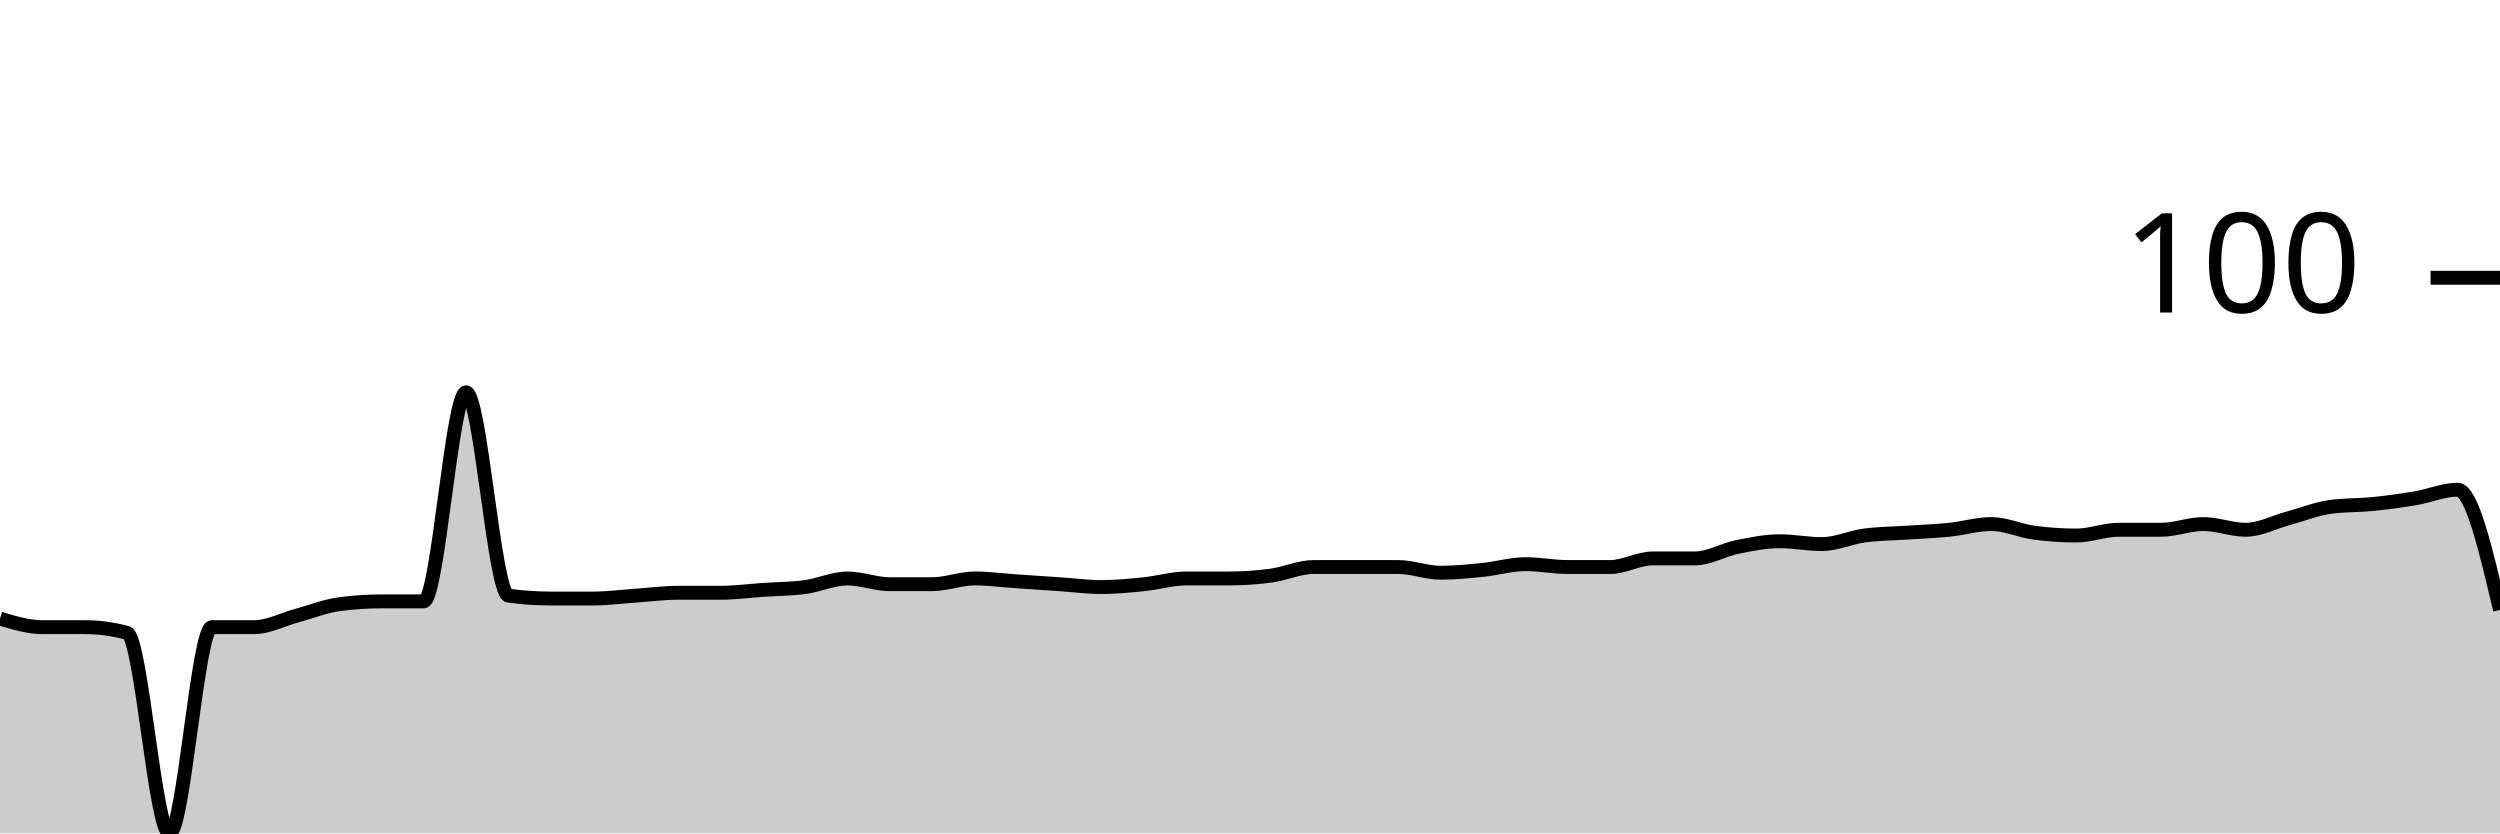
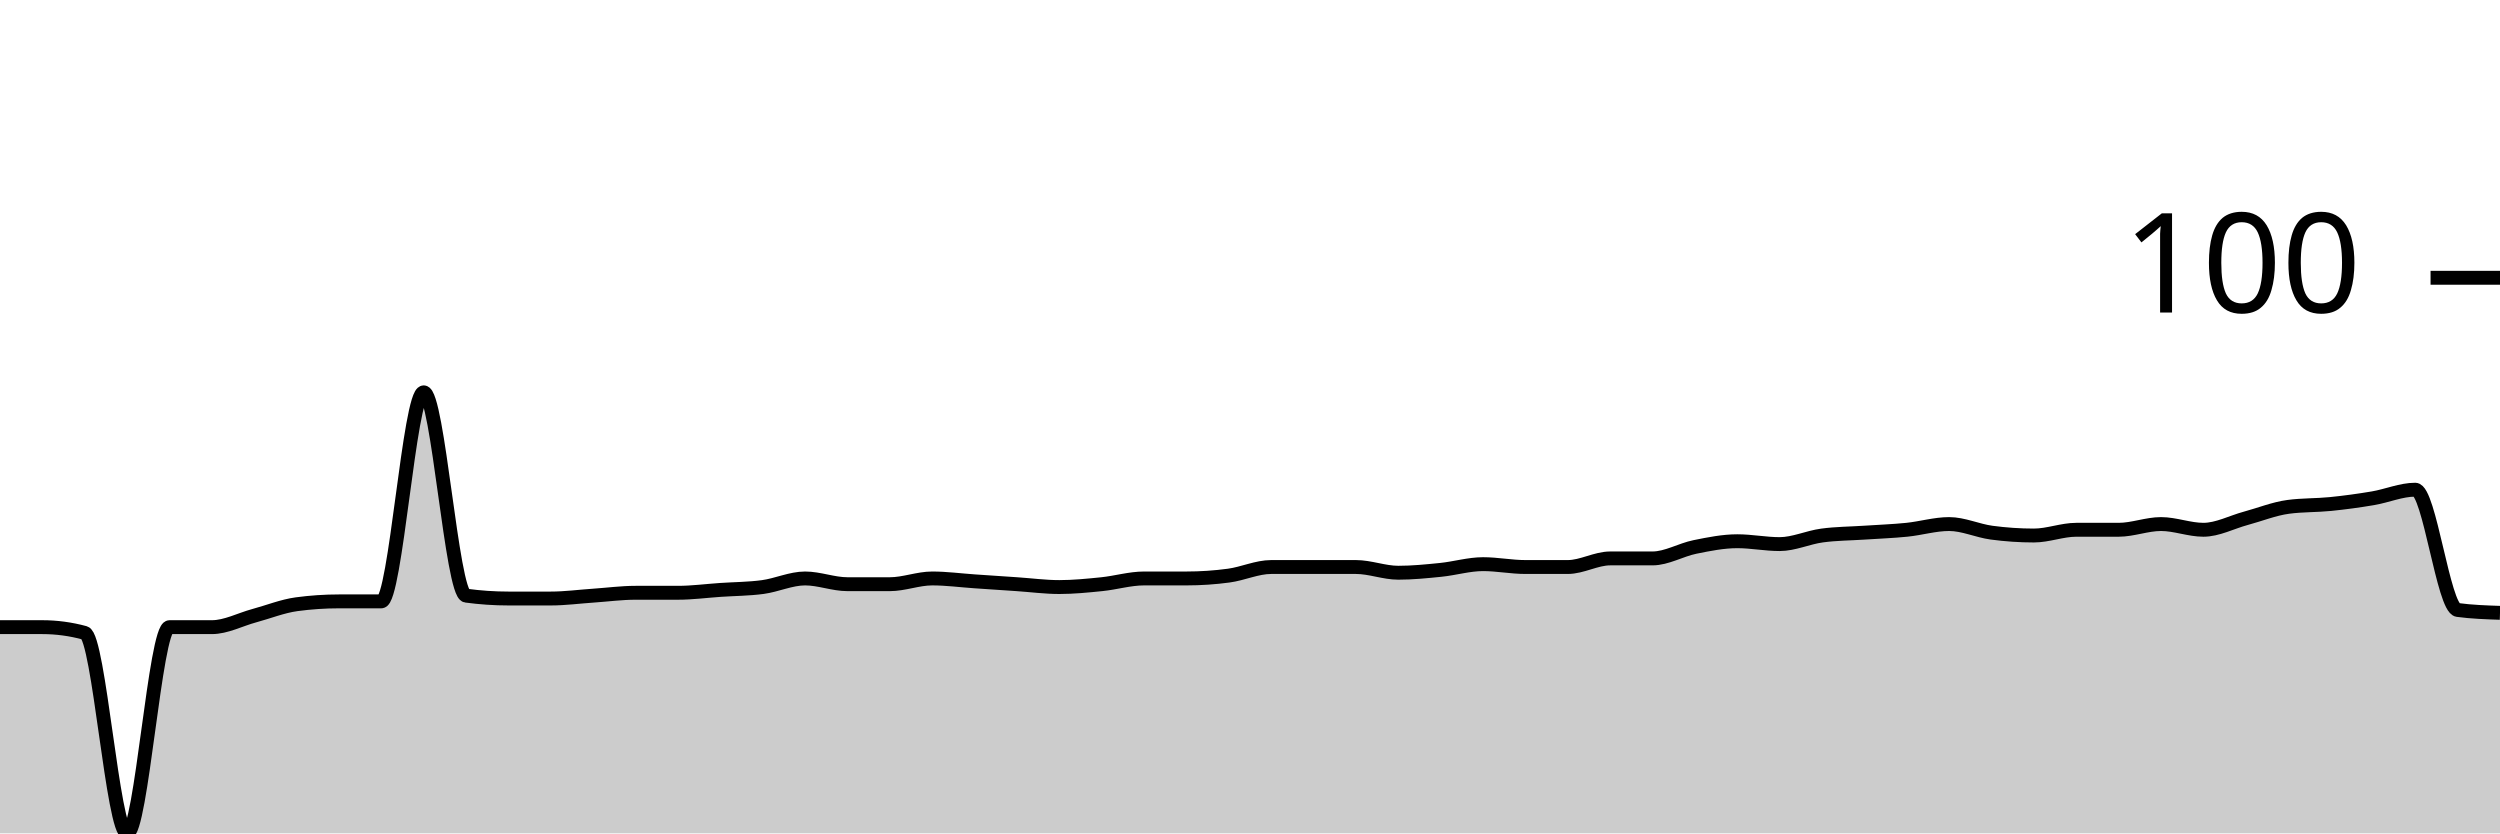
<svg xmlns="http://www.w3.org/2000/svg" viewBox="0 0 180 60">
  <g transform="translate(0,20)">
-     <path class="area" fill="rgba(0, 0, 0, 0.2)" d="M0,24.536C1.017,24.845,2.034,25.155,3.051,25.155C4.068,25.155,5.085,25.155,6.102,25.155C7.119,25.155,8.136,25.292,9.153,25.567C10.169,25.842,11.186,40,12.203,40C13.22,40,14.237,25.155,15.254,25.155C16.271,25.155,17.288,25.155,18.305,25.155C19.322,25.155,20.339,24.605,21.356,24.33C22.373,24.055,23.39,23.643,24.407,23.505C25.424,23.368,26.441,23.299,27.458,23.299C28.475,23.299,29.492,23.299,30.508,23.299C31.525,23.299,32.542,8.247,33.559,8.247C34.576,8.247,35.593,22.749,36.61,22.887C37.627,23.024,38.644,23.093,39.661,23.093C40.678,23.093,41.695,23.093,42.712,23.093C43.729,23.093,44.746,22.955,45.763,22.887C46.78,22.818,47.797,22.68,48.814,22.68C49.831,22.68,50.847,22.68,51.864,22.68C52.881,22.68,53.898,22.543,54.915,22.474C55.932,22.405,56.949,22.405,57.966,22.268C58.983,22.131,60,21.649,61.017,21.649C62.034,21.649,63.051,22.062,64.068,22.062C65.085,22.062,66.102,22.062,67.119,22.062C68.136,22.062,69.153,21.649,70.169,21.649C71.186,21.649,72.203,21.787,73.22,21.856C74.237,21.924,75.254,21.993,76.271,22.062C77.288,22.131,78.305,22.268,79.322,22.268C80.339,22.268,81.356,22.165,82.373,22.062C83.39,21.959,84.407,21.649,85.424,21.649C86.441,21.649,87.458,21.649,88.475,21.649C89.492,21.649,90.508,21.581,91.525,21.443C92.542,21.306,93.559,20.825,94.576,20.825C95.593,20.825,96.61,20.825,97.627,20.825C98.644,20.825,99.661,20.825,100.678,20.825C101.695,20.825,102.712,21.237,103.729,21.237C104.746,21.237,105.763,21.134,106.78,21.031C107.797,20.928,108.814,20.619,109.831,20.619C110.847,20.619,111.864,20.825,112.881,20.825C113.898,20.825,114.915,20.825,115.932,20.825C116.949,20.825,117.966,20.206,118.983,20.206C120,20.206,121.017,20.206,122.034,20.206C123.051,20.206,124.068,19.588,125.085,19.381C126.102,19.175,127.119,18.969,128.136,18.969C129.153,18.969,130.169,19.175,131.186,19.175C132.203,19.175,133.22,18.694,134.237,18.557C135.254,18.419,136.271,18.419,137.288,18.351C138.305,18.282,139.322,18.247,140.339,18.144C141.356,18.041,142.373,17.732,143.39,17.732C144.407,17.732,145.424,18.213,146.441,18.351C147.458,18.488,148.475,18.557,149.492,18.557C150.508,18.557,151.525,18.144,152.542,18.144C153.559,18.144,154.576,18.144,155.593,18.144C156.61,18.144,157.627,17.732,158.644,17.732C159.661,17.732,160.678,18.144,161.695,18.144C162.712,18.144,163.729,17.595,164.746,17.32C165.763,17.045,166.78,16.632,167.797,16.495C168.814,16.357,169.831,16.392,170.847,16.289C171.864,16.186,172.881,16.048,173.898,15.876C174.915,15.704,175.932,15.258,176.949,15.258C177.966,15.258,178.983,19.588,180,23.918L180,40C178.983,40,177.966,40,176.949,40C175.932,40,174.915,40,173.898,40C172.881,40,171.864,40,170.847,40C169.831,40,168.814,40,167.797,40C166.78,40,165.763,40,164.746,40C163.729,40,162.712,40,161.695,40C160.678,40,159.661,40,158.644,40C157.627,40,156.61,40,155.593,40C154.576,40,153.559,40,152.542,40C151.525,40,150.508,40,149.492,40C148.475,40,147.458,40,146.441,40C145.424,40,144.407,40,143.39,40C142.373,40,141.356,40,140.339,40C139.322,40,138.305,40,137.288,40C136.271,40,135.254,40,134.237,40C133.22,40,132.203,40,131.186,40C130.169,40,129.153,40,128.136,40C127.119,40,126.102,40,125.085,40C124.068,40,123.051,40,122.034,40C121.017,40,120,40,118.983,40C117.966,40,116.949,40,115.932,40C114.915,40,113.898,40,112.881,40C111.864,40,110.847,40,109.831,40C108.814,40,107.797,40,106.78,40C105.763,40,104.746,40,103.729,40C102.712,40,101.695,40,100.678,40C99.661,40,98.644,40,97.627,40C96.61,40,95.593,40,94.576,40C93.559,40,92.542,40,91.525,40C90.508,40,89.492,40,88.475,40C87.458,40,86.441,40,85.424,40C84.407,40,83.39,40,82.373,40C81.356,40,80.339,40,79.322,40C78.305,40,77.288,40,76.271,40C75.254,40,74.237,40,73.22,40C72.203,40,71.186,40,70.169,40C69.153,40,68.136,40,67.119,40C66.102,40,65.085,40,64.068,40C63.051,40,62.034,40,61.017,40C60,40,58.983,40,57.966,40C56.949,40,55.932,40,54.915,40C53.898,40,52.881,40,51.864,40C50.847,40,49.831,40,48.814,40C47.797,40,46.78,40,45.763,40C44.746,40,43.729,40,42.712,40C41.695,40,40.678,40,39.661,40C38.644,40,37.627,40,36.61,40C35.593,40,34.576,40,33.559,40C32.542,40,31.525,40,30.508,40C29.492,40,28.475,40,27.458,40C26.441,40,25.424,40,24.407,40C23.39,40,22.373,40,21.356,40C20.339,40,19.322,40,18.305,40C17.288,40,16.271,40,15.254,40C14.237,40,13.22,40,12.203,40C11.186,40,10.169,40,9.153,40C8.136,40,7.119,40,6.102,40C5.085,40,4.068,40,3.051,40C2.034,40,1.017,40,0,40Z" />
-     <path class="line" stroke="black" fill="none" d="M0,24.536C1.017,24.845,2.034,25.155,3.051,25.155C4.068,25.155,5.085,25.155,6.102,25.155C7.119,25.155,8.136,25.292,9.153,25.567C10.169,25.842,11.186,40,12.203,40C13.22,40,14.237,25.155,15.254,25.155C16.271,25.155,17.288,25.155,18.305,25.155C19.322,25.155,20.339,24.605,21.356,24.33C22.373,24.055,23.39,23.643,24.407,23.505C25.424,23.368,26.441,23.299,27.458,23.299C28.475,23.299,29.492,23.299,30.508,23.299C31.525,23.299,32.542,8.247,33.559,8.247C34.576,8.247,35.593,22.749,36.61,22.887C37.627,23.024,38.644,23.093,39.661,23.093C40.678,23.093,41.695,23.093,42.712,23.093C43.729,23.093,44.746,22.955,45.763,22.887C46.78,22.818,47.797,22.68,48.814,22.68C49.831,22.68,50.847,22.68,51.864,22.68C52.881,22.68,53.898,22.543,54.915,22.474C55.932,22.405,56.949,22.405,57.966,22.268C58.983,22.131,60,21.649,61.017,21.649C62.034,21.649,63.051,22.062,64.068,22.062C65.085,22.062,66.102,22.062,67.119,22.062C68.136,22.062,69.153,21.649,70.169,21.649C71.186,21.649,72.203,21.787,73.22,21.856C74.237,21.924,75.254,21.993,76.271,22.062C77.288,22.131,78.305,22.268,79.322,22.268C80.339,22.268,81.356,22.165,82.373,22.062C83.39,21.959,84.407,21.649,85.424,21.649C86.441,21.649,87.458,21.649,88.475,21.649C89.492,21.649,90.508,21.581,91.525,21.443C92.542,21.306,93.559,20.825,94.576,20.825C95.593,20.825,96.61,20.825,97.627,20.825C98.644,20.825,99.661,20.825,100.678,20.825C101.695,20.825,102.712,21.237,103.729,21.237C104.746,21.237,105.763,21.134,106.78,21.031C107.797,20.928,108.814,20.619,109.831,20.619C110.847,20.619,111.864,20.825,112.881,20.825C113.898,20.825,114.915,20.825,115.932,20.825C116.949,20.825,117.966,20.206,118.983,20.206C120,20.206,121.017,20.206,122.034,20.206C123.051,20.206,124.068,19.588,125.085,19.381C126.102,19.175,127.119,18.969,128.136,18.969C129.153,18.969,130.169,19.175,131.186,19.175C132.203,19.175,133.22,18.694,134.237,18.557C135.254,18.419,136.271,18.419,137.288,18.351C138.305,18.282,139.322,18.247,140.339,18.144C141.356,18.041,142.373,17.732,143.39,17.732C144.407,17.732,145.424,18.213,146.441,18.351C147.458,18.488,148.475,18.557,149.492,18.557C150.508,18.557,151.525,18.144,152.542,18.144C153.559,18.144,154.576,18.144,155.593,18.144C156.61,18.144,157.627,17.732,158.644,17.732C159.661,17.732,160.678,18.144,161.695,18.144C162.712,18.144,163.729,17.595,164.746,17.32C165.763,17.045,166.78,16.632,167.797,16.495C168.814,16.357,169.831,16.392,170.847,16.289C171.864,16.186,172.881,16.048,173.898,15.876C174.915,15.704,175.932,15.258,176.949,15.258C177.966,15.258,178.983,19.588,180,23.918" />
+     <path class="area" fill="rgba(0, 0, 0, 0.2)" d="M0,25.155C1.017,25.155,2.034,25.155,3.051,25.155C4.068,25.155,5.085,25.292,6.102,25.567C7.119,25.842,8.136,40,9.153,40C10.169,40,11.186,25.155,12.203,25.155C13.22,25.155,14.237,25.155,15.254,25.155C16.271,25.155,17.288,24.605,18.305,24.33C19.322,24.055,20.339,23.643,21.356,23.505C22.373,23.368,23.39,23.299,24.407,23.299C25.424,23.299,26.441,23.299,27.458,23.299C28.475,23.299,29.492,8.247,30.508,8.247C31.525,8.247,32.542,22.749,33.559,22.887C34.576,23.024,35.593,23.093,36.61,23.093C37.627,23.093,38.644,23.093,39.661,23.093C40.678,23.093,41.695,22.955,42.712,22.887C43.729,22.818,44.746,22.68,45.763,22.68C46.78,22.68,47.797,22.68,48.814,22.68C49.831,22.68,50.847,22.543,51.864,22.474C52.881,22.405,53.898,22.405,54.915,22.268C55.932,22.131,56.949,21.649,57.966,21.649C58.983,21.649,60,22.062,61.017,22.062C62.034,22.062,63.051,22.062,64.068,22.062C65.085,22.062,66.102,21.649,67.119,21.649C68.136,21.649,69.153,21.787,70.169,21.856C71.186,21.924,72.203,21.993,73.22,22.062C74.237,22.131,75.254,22.268,76.271,22.268C77.288,22.268,78.305,22.165,79.322,22.062C80.339,21.959,81.356,21.649,82.373,21.649C83.39,21.649,84.407,21.649,85.424,21.649C86.441,21.649,87.458,21.581,88.475,21.443C89.492,21.306,90.508,20.825,91.525,20.825C92.542,20.825,93.559,20.825,94.576,20.825C95.593,20.825,96.61,20.825,97.627,20.825C98.644,20.825,99.661,21.237,100.678,21.237C101.695,21.237,102.712,21.134,103.729,21.031C104.746,20.928,105.763,20.619,106.78,20.619C107.797,20.619,108.814,20.825,109.831,20.825C110.847,20.825,111.864,20.825,112.881,20.825C113.898,20.825,114.915,20.206,115.932,20.206C116.949,20.206,117.966,20.206,118.983,20.206C120,20.206,121.017,19.588,122.034,19.381C123.051,19.175,124.068,18.969,125.085,18.969C126.102,18.969,127.119,19.175,128.136,19.175C129.153,19.175,130.169,18.694,131.186,18.557C132.203,18.419,133.22,18.419,134.237,18.351C135.254,18.282,136.271,18.247,137.288,18.144C138.305,18.041,139.322,17.732,140.339,17.732C141.356,17.732,142.373,18.213,143.39,18.351C144.407,18.488,145.424,18.557,146.441,18.557C147.458,18.557,148.475,18.144,149.492,18.144C150.508,18.144,151.525,18.144,152.542,18.144C153.559,18.144,154.576,17.732,155.593,17.732C156.61,17.732,157.627,18.144,158.644,18.144C159.661,18.144,160.678,17.595,161.695,17.32C162.712,17.045,163.729,16.632,164.746,16.495C165.763,16.357,166.78,16.392,167.797,16.289C168.814,16.186,169.831,16.048,170.847,15.876C171.864,15.704,172.881,15.258,173.898,15.258C174.915,15.258,175.932,23.78,176.949,23.918C177.966,24.055,178.983,24.089,180,24.124L180,40C178.983,40,177.966,40,176.949,40C175.932,40,174.915,40,173.898,40C172.881,40,171.864,40,170.847,40C169.831,40,168.814,40,167.797,40C166.78,40,165.763,40,164.746,40C163.729,40,162.712,40,161.695,40C160.678,40,159.661,40,158.644,40C157.627,40,156.61,40,155.593,40C154.576,40,153.559,40,152.542,40C151.525,40,150.508,40,149.492,40C148.475,40,147.458,40,146.441,40C145.424,40,144.407,40,143.39,40C142.373,40,141.356,40,140.339,40C139.322,40,138.305,40,137.288,40C136.271,40,135.254,40,134.237,40C133.22,40,132.203,40,131.186,40C130.169,40,129.153,40,128.136,40C127.119,40,126.102,40,125.085,40C124.068,40,123.051,40,122.034,40C121.017,40,120,40,118.983,40C117.966,40,116.949,40,115.932,40C114.915,40,113.898,40,112.881,40C111.864,40,110.847,40,109.831,40C108.814,40,107.797,40,106.78,40C105.763,40,104.746,40,103.729,40C102.712,40,101.695,40,100.678,40C99.661,40,98.644,40,97.627,40C96.61,40,95.593,40,94.576,40C93.559,40,92.542,40,91.525,40C90.508,40,89.492,40,88.475,40C87.458,40,86.441,40,85.424,40C84.407,40,83.39,40,82.373,40C81.356,40,80.339,40,79.322,40C78.305,40,77.288,40,76.271,40C75.254,40,74.237,40,73.22,40C72.203,40,71.186,40,70.169,40C69.153,40,68.136,40,67.119,40C66.102,40,65.085,40,64.068,40C63.051,40,62.034,40,61.017,40C60,40,58.983,40,57.966,40C56.949,40,55.932,40,54.915,40C53.898,40,52.881,40,51.864,40C50.847,40,49.831,40,48.814,40C47.797,40,46.78,40,45.763,40C44.746,40,43.729,40,42.712,40C41.695,40,40.678,40,39.661,40C38.644,40,37.627,40,36.61,40C35.593,40,34.576,40,33.559,40C32.542,40,31.525,40,30.508,40C29.492,40,28.475,40,27.458,40C26.441,40,25.424,40,24.407,40C23.39,40,22.373,40,21.356,40C20.339,40,19.322,40,18.305,40C17.288,40,16.271,40,15.254,40C14.237,40,13.22,40,12.203,40C11.186,40,10.169,40,9.153,40C8.136,40,7.119,40,6.102,40C5.085,40,4.068,40,3.051,40C2.034,40,1.017,40,0,40Z" />
+     <path class="line" stroke="black" fill="none" d="M0,25.155C1.017,25.155,2.034,25.155,3.051,25.155C4.068,25.155,5.085,25.292,6.102,25.567C7.119,25.842,8.136,40,9.153,40C10.169,40,11.186,25.155,12.203,25.155C13.22,25.155,14.237,25.155,15.254,25.155C16.271,25.155,17.288,24.605,18.305,24.33C19.322,24.055,20.339,23.643,21.356,23.505C22.373,23.368,23.39,23.299,24.407,23.299C25.424,23.299,26.441,23.299,27.458,23.299C28.475,23.299,29.492,8.247,30.508,8.247C31.525,8.247,32.542,22.749,33.559,22.887C34.576,23.024,35.593,23.093,36.61,23.093C37.627,23.093,38.644,23.093,39.661,23.093C40.678,23.093,41.695,22.955,42.712,22.887C43.729,22.818,44.746,22.68,45.763,22.68C46.78,22.68,47.797,22.68,48.814,22.68C49.831,22.68,50.847,22.543,51.864,22.474C52.881,22.405,53.898,22.405,54.915,22.268C55.932,22.131,56.949,21.649,57.966,21.649C58.983,21.649,60,22.062,61.017,22.062C62.034,22.062,63.051,22.062,64.068,22.062C65.085,22.062,66.102,21.649,67.119,21.649C68.136,21.649,69.153,21.787,70.169,21.856C71.186,21.924,72.203,21.993,73.22,22.062C74.237,22.131,75.254,22.268,76.271,22.268C77.288,22.268,78.305,22.165,79.322,22.062C80.339,21.959,81.356,21.649,82.373,21.649C83.39,21.649,84.407,21.649,85.424,21.649C86.441,21.649,87.458,21.581,88.475,21.443C89.492,21.306,90.508,20.825,91.525,20.825C92.542,20.825,93.559,20.825,94.576,20.825C95.593,20.825,96.61,20.825,97.627,20.825C98.644,20.825,99.661,21.237,100.678,21.237C101.695,21.237,102.712,21.134,103.729,21.031C104.746,20.928,105.763,20.619,106.78,20.619C107.797,20.619,108.814,20.825,109.831,20.825C110.847,20.825,111.864,20.825,112.881,20.825C113.898,20.825,114.915,20.206,115.932,20.206C116.949,20.206,117.966,20.206,118.983,20.206C120,20.206,121.017,19.588,122.034,19.381C123.051,19.175,124.068,18.969,125.085,18.969C126.102,18.969,127.119,19.175,128.136,19.175C129.153,19.175,130.169,18.694,131.186,18.557C132.203,18.419,133.22,18.419,134.237,18.351C135.254,18.282,136.271,18.247,137.288,18.144C138.305,18.041,139.322,17.732,140.339,17.732C141.356,17.732,142.373,18.213,143.39,18.351C144.407,18.488,145.424,18.557,146.441,18.557C147.458,18.557,148.475,18.144,149.492,18.144C150.508,18.144,151.525,18.144,152.542,18.144C153.559,18.144,154.576,17.732,155.593,17.732C156.61,17.732,157.627,18.144,158.644,18.144C159.661,18.144,160.678,17.595,161.695,17.32C162.712,17.045,163.729,16.632,164.746,16.495C165.763,16.357,166.78,16.392,167.797,16.289C168.814,16.186,169.831,16.048,170.847,15.876C171.864,15.704,172.881,15.258,173.898,15.258C174.915,15.258,175.932,23.78,176.949,23.918C177.966,24.055,178.983,24.089,180,24.124" />
    <path class="axis-ceiling" stroke-width="1" stroke="black" fill="none" d="M175,0L180,0" />
    <text class="axis-ceiling-label" font-family="sans-serif" text-anchor="end" font-size="10px" x="170" y="2.5">100</text>
  </g>
</svg>
